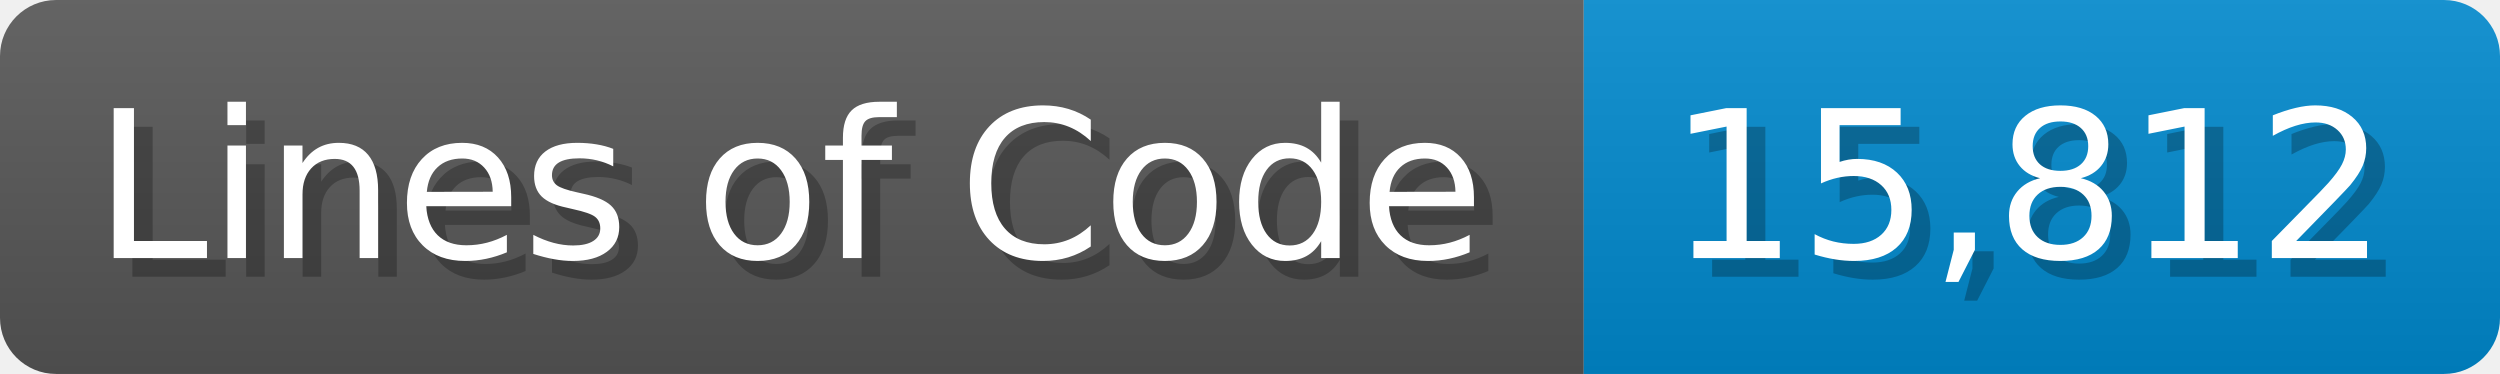
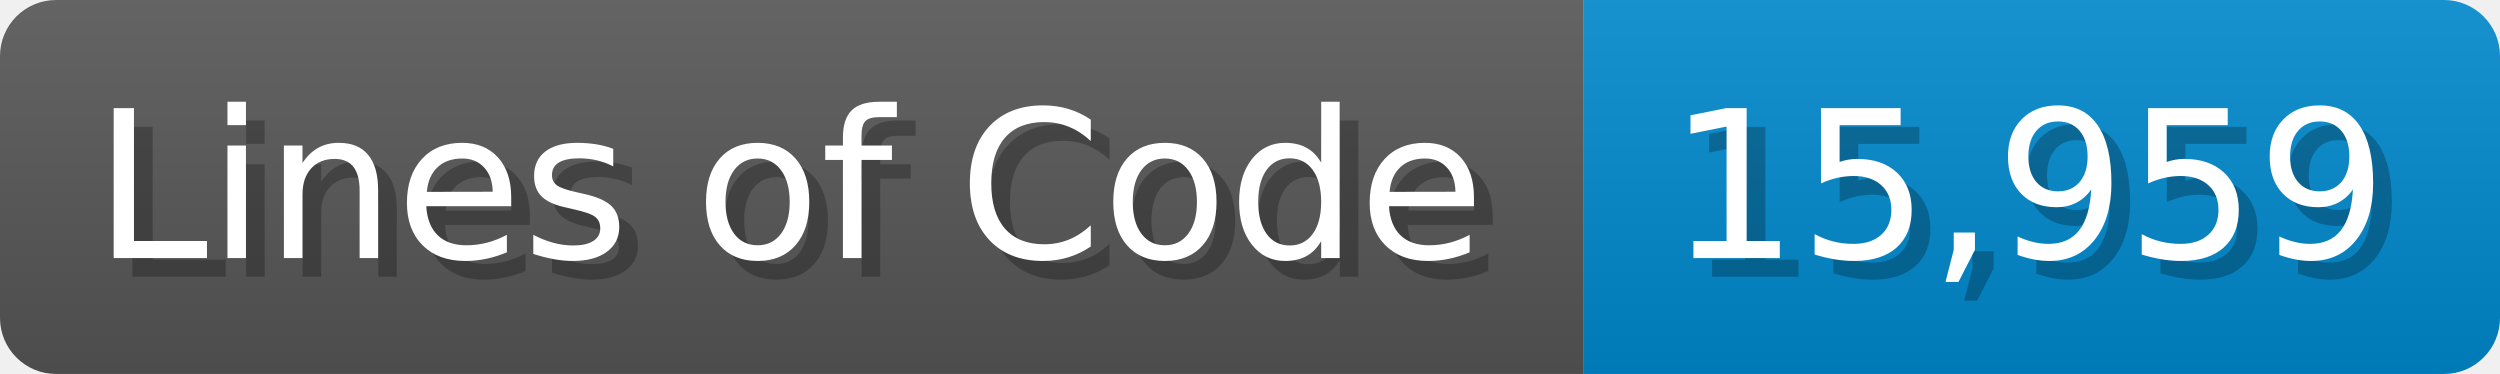
<svg xmlns="http://www.w3.org/2000/svg" width="133.7" height="20" viewBox="0 0 1337 200">
  <linearGradient id="a" x2="0" y2="100%">
    <stop offset="0" stop-opacity=".1" stop-color="#EEE" />
    <stop offset="1" stop-opacity=".1" />
  </linearGradient>
  <mask id="m">
    <rect width="1337" height="200" rx="30" fill="#FFF" />
  </mask>
  <g mask="url(#m)">
    <rect width="847" height="200" fill="#555" />
    <rect width="490" height="200" fill="#08C" x="847" />
    <rect width="1337" height="200" fill="url(#a)" />
  </g>
  <g fill="#fff" text-anchor="start" font-family="Verdana,DejaVu Sans,sans-serif" font-size="110">
    <text x="60" y="148" textLength="747" fill="#000" opacity="0.25">Lines of Code</text>
    <text x="50" y="138" textLength="747">Lines of Code</text>
-     <text x="902" y="148" textLength="390" fill="#000" opacity="0.25">15,812</text>
-     <text x="892" y="138" textLength="390">15,812</text>
+     <text x="902" y="148" textLength="390" fill="#000" opacity="0.25">15,959</text>
+     <text x="892" y="138" textLength="390">15,959</text>
  </g>
</svg>
